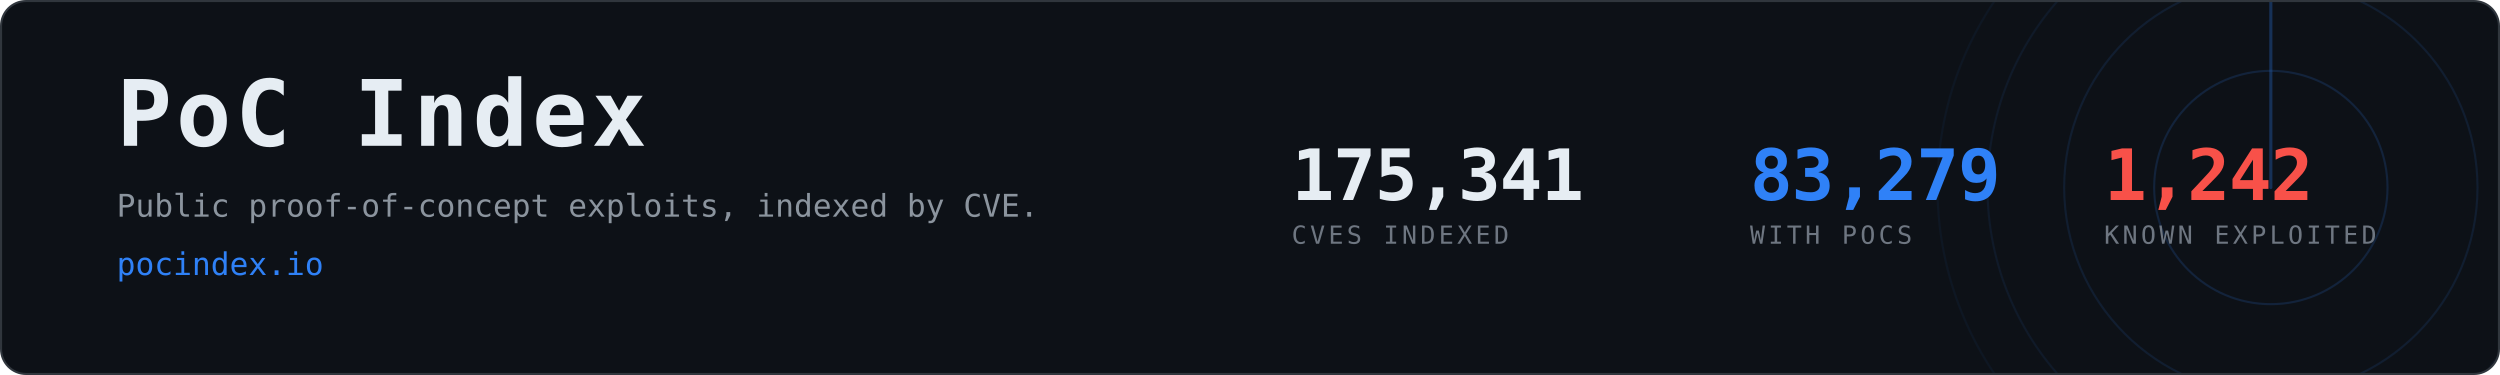
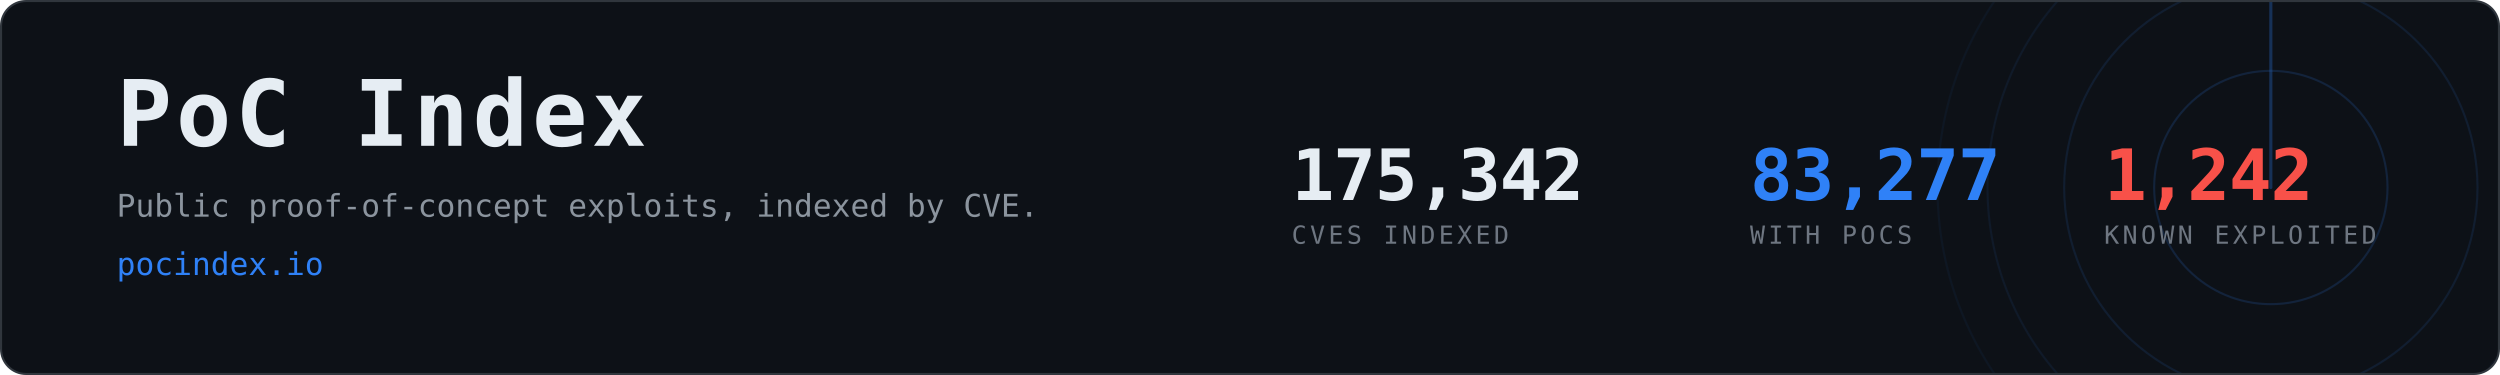
- <svg xmlns="http://www.w3.org/2000/svg" width="1200" height="180" viewBox="0 0 1200 180" role="img" aria-label="PoC Index, 83,279 CVEs with public proof-of-concept exploits">
+ <svg xmlns="http://www.w3.org/2000/svg" width="1200" height="180" viewBox="0 0 1200 180" role="img" aria-label="PoC Index, 83,277 CVEs with public proof-of-concept exploits">
  <clipPath id="card">
    <rect x="1" y="1" width="1198" height="178" rx="12" />
  </clipPath>
  <rect x="0.5" y="0.5" width="1199" height="179" rx="12" fill="#0d1117" stroke="#30363d" />
  <g clip-path="url(#card)" opacity="0.6">
    <g>
      <circle cx="1090" cy="90" r="56.0" fill="none" stroke="#2f81f7" stroke-width="1" opacity="0.270" />
      <circle cx="1090" cy="90" r="99.2" fill="none" stroke="#2f81f7" stroke-width="1" opacity="0.195" />
      <circle cx="1090" cy="90" r="136.0" fill="none" stroke="#2f81f7" stroke-width="1" opacity="0.135" />
      <circle cx="1090" cy="90" r="160.0" fill="none" stroke="#2f81f7" stroke-width="1" opacity="0.090" />
      <line x1="1090" y1="90" x2="1090" y2="-70.0" stroke="#2f81f7" stroke-width="1.5" stroke-linecap="round" opacity="0.480">
        <animateTransform attributeName="transform" type="rotate" from="0 1090 90" to="360 1090 90" dur="8s" repeatCount="indefinite" />
      </line>
    </g>
  </g>
  <text x="56" y="70" font-family="ui-monospace,SFMono-Regular,Menlo,Consolas,monospace" font-size="44" font-weight="700" fill="#e6edf3" letter-spacing="2">PoC Index</text>
  <text x="56" y="104" font-family="ui-monospace,SFMono-Regular,Menlo,Consolas,monospace" font-size="15" fill="#8b949e">
    Public proof-of-concept exploits, indexed by CVE.</text>
  <text x="56" y="132" font-family="ui-monospace,SFMono-Regular,Menlo,Consolas,monospace" font-size="15" fill="#2f81f7">pocindex.io</text>
-   <text x="620" y="96" font-family="ui-monospace,SFMono-Regular,Menlo,Consolas,monospace" font-size="34" font-weight="700" fill="#e6edf3" letter-spacing="-0.5">175,341</text>
+   <text x="620" y="96" font-family="ui-monospace,SFMono-Regular,Menlo,Consolas,monospace" font-size="34" font-weight="700" fill="#e6edf3" letter-spacing="-0.5">175,342</text>
  <text x="620" y="117" font-family="ui-monospace,SFMono-Regular,Menlo,Consolas,monospace" font-size="12" fill="#6e7681" letter-spacing="1.6">CVES INDEXED</text>
-   <text x="840" y="96" font-family="ui-monospace,SFMono-Regular,Menlo,Consolas,monospace" font-size="34" font-weight="700" fill="#2f81f7" letter-spacing="-0.5">83,279</text>
+   <text x="840" y="96" font-family="ui-monospace,SFMono-Regular,Menlo,Consolas,monospace" font-size="34" font-weight="700" fill="#2f81f7" letter-spacing="-0.5">83,277</text>
  <text x="840" y="117" font-family="ui-monospace,SFMono-Regular,Menlo,Consolas,monospace" font-size="12" fill="#6e7681" letter-spacing="1.6">WITH POCS</text>
  <text x="1010" y="96" font-family="ui-monospace,SFMono-Regular,Menlo,Consolas,monospace" font-size="34" font-weight="700" fill="#f85149" letter-spacing="-0.5">1,242</text>
  <text x="1010" y="117" font-family="ui-monospace,SFMono-Regular,Menlo,Consolas,monospace" font-size="12" fill="#6e7681" letter-spacing="1.6">KNOWN EXPLOITED</text>
</svg>
